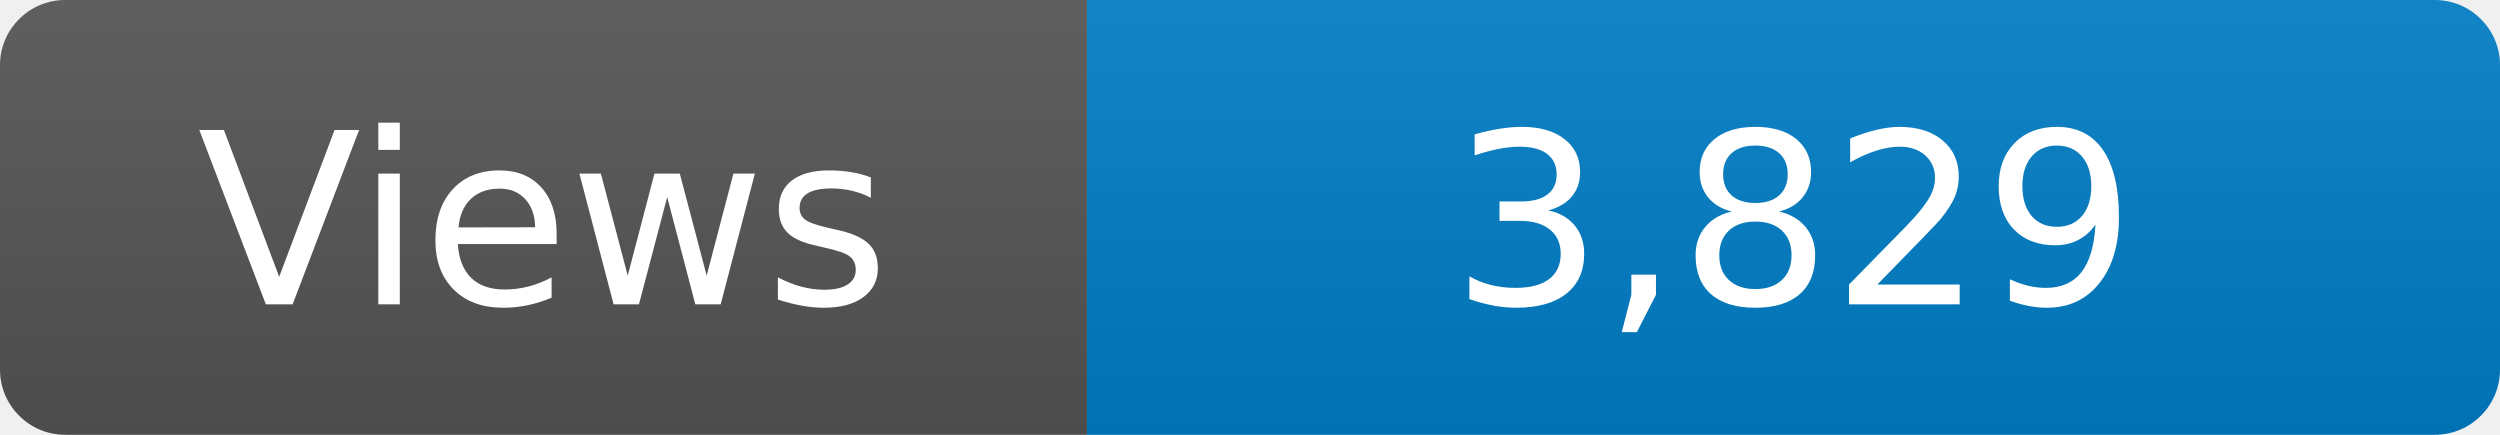
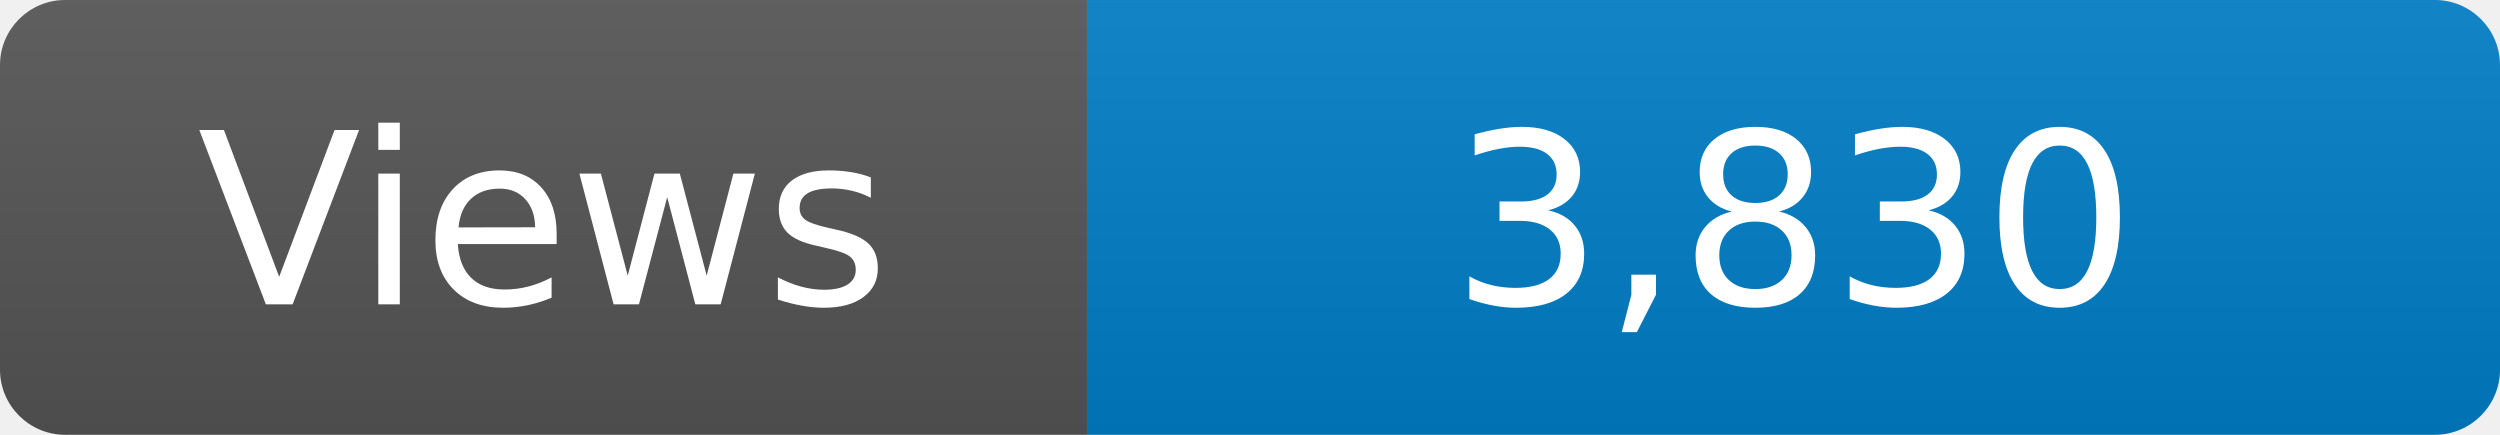
<svg xmlns="http://www.w3.org/2000/svg" width="115" height="20" role="img" aria-label="Maintained?: yes">
  <linearGradient id="s" x2="0" y2="100%">
    <stop offset="0" stop-color="#bbb" stop-opacity=".1" />
    <stop offset="1" stop-opacity=".1" />
  </linearGradient>
  <clipPath id="r">
    <rect width="115" height="20" rx="3" fill="#fff" />
  </clipPath>
  <g clip-path="url(#r)">
    <rect width="50" height="20" fill="#555" />
    <rect x="50" width="160" height="20" fill="#007ec6" />
    <rect width="115" height="20" fill="url(#s)" />
  </g>
  <g fill="#fff" text-anchor="middle" font-family="Verdana,Geneva,DejaVu Sans,sans-serif" font-size="110">
    <text x="250" y="140" transform="scale(.1)" fill="#fff">Views</text>
-     <text x="825" y="140" transform="scale(.1)" fill="#fff">3,829</text>
+     <text x="825" y="140" transform="scale(.1)" fill="#fff">3,830</text>
  </g>
</svg>
